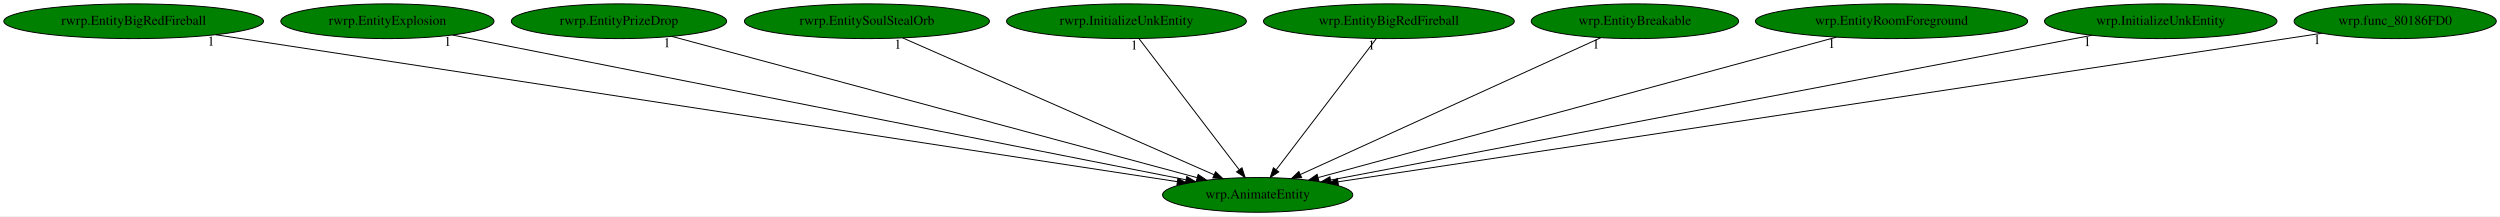
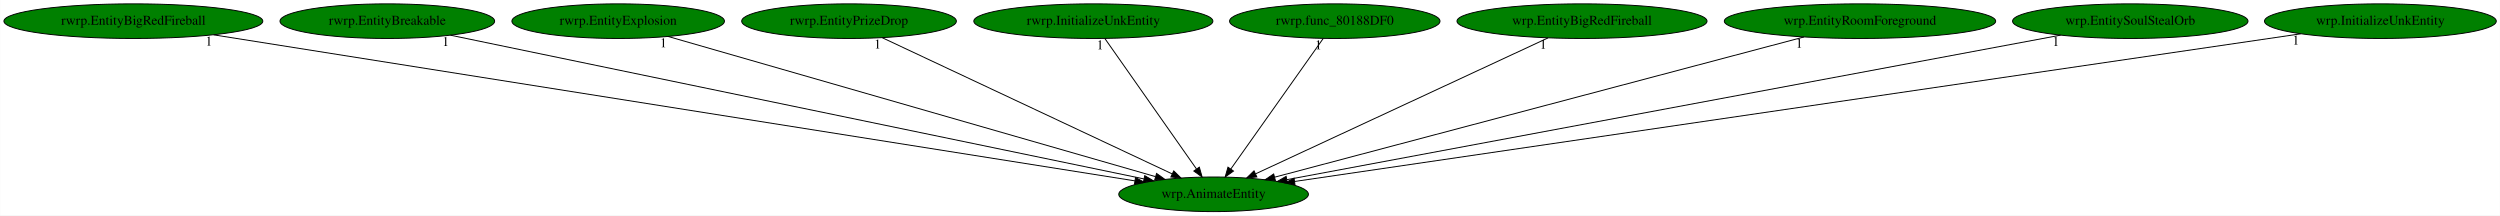
- <svg xmlns="http://www.w3.org/2000/svg" xmlns:xlink="http://www.w3.org/1999/xlink" width="2591pt" height="224pt" viewBox="0.00 0.00 2591.18 224.00">
+ <svg xmlns="http://www.w3.org/2000/svg" xmlns:xlink="http://www.w3.org/1999/xlink" width="2599pt" height="224pt" viewBox="0.00 0.00 2598.78 224.00">
  <g id="graph0" class="graph" transform="scale(1 1) rotate(0) translate(4 220)">
-     <polygon fill="white" stroke="transparent" points="-4,4 -4,-220 2587.18,-220 2587.18,4 -4,4" />
+     <polygon fill="white" stroke="transparent" points="-4,4 -4,-220 2594.78,-220 2594.78,4 -4,4" />
    <g id="node1" class="node">
-       <ellipse fill="green" stroke="black" cx="1299.54" cy="-18" rx="98.58" ry="18" />
-       <text text-anchor="middle" x="1299.54" y="-14.3" font-family="Times,serif" font-size="14.00">wrp.AnimateEntity</text>
+       <ellipse fill="green" stroke="black" cx="1257.54" cy="-18" rx="98.58" ry="18" />
+       <text text-anchor="middle" x="1257.54" y="-14.3" font-family="Times,serif" font-size="14.00">wrp.AnimateEntity</text>
    </g>
    <g id="node2" class="node">
      <g id="a_node2">
        <a xlink:href="rwrp.EntityBigRedFireball.svg" xlink:title="rwrp.EntityBigRedFireball">
          <ellipse fill="green" stroke="black" cx="134.54" cy="-198" rx="134.58" ry="18" />
          <text text-anchor="middle" x="134.54" y="-194.3" font-family="Times,serif" font-size="14.00">rwrp.EntityBigRedFireball</text>
        </a>
      </g>
    </g>
    <g id="edge1" class="edge">
-       <path fill="none" stroke="black" d="M219.73,-183.98C435.69,-150.99 1002.56,-64.37 1216.34,-31.71" />
-       <polygon fill="black" stroke="black" points="1216.9,-35.17 1226.25,-30.2 1215.84,-28.25 1216.9,-35.17" />
-       <text text-anchor="middle" x="214.73" y="-172.78" font-family="Times,serif" font-size="14.00">1</text>
+       <path fill="none" stroke="black" d="M218.03,-183.77C426.71,-150.69 969.04,-64.73 1175.82,-31.95" />
+       <polygon fill="black" stroke="black" points="1176.38,-35.41 1185.71,-30.39 1175.28,-28.49 1176.38,-35.41" />
+       <text text-anchor="middle" x="213.03" y="-172.57" font-family="Times,serif" font-size="14.00">1</text>
    </g>
    <g id="node3" class="node">
      <g id="a_node3">
-         <a xlink:href="rwrp.EntityExplosion.svg" xlink:title="rwrp.EntityExplosion">
-           <ellipse fill="green" stroke="black" cx="397.54" cy="-198" rx="110.48" ry="18" />
-           <text text-anchor="middle" x="397.54" y="-194.3" font-family="Times,serif" font-size="14.00">rwrp.EntityExplosion</text>
+         <a xlink:href="rwrp.EntityBreakable.svg" xlink:title="rwrp.EntityBreakable">
+           <ellipse fill="green" stroke="black" cx="398.54" cy="-198" rx="111.58" ry="18" />
+           <text text-anchor="middle" x="398.54" y="-194.3" font-family="Times,serif" font-size="14.00">rwrp.EntityBreakable</text>
        </a>
      </g>
    </g>
    <g id="edge2" class="edge">
-       <path fill="none" stroke="black" d="M464.97,-183.69C629.98,-151.13 1053.17,-67.62 1225.17,-33.68" />
-       <polygon fill="black" stroke="black" points="1226.02,-37.08 1235.15,-31.71 1224.66,-30.21 1226.02,-37.08" />
-       <text text-anchor="middle" x="459.97" y="-172.49" font-family="Times,serif" font-size="14.00">1</text>
+       <path fill="none" stroke="black" d="M464.16,-183.4C621.76,-150.74 1020.68,-68.08 1185.04,-34.02" />
+       <polygon fill="black" stroke="black" points="1185.97,-37.4 1195.05,-31.95 1184.55,-30.55 1185.97,-37.4" />
+       <text text-anchor="middle" x="459.16" y="-172.2" font-family="Times,serif" font-size="14.00">1</text>
    </g>
    <g id="node4" class="node">
      <g id="a_node4">
-         <a xlink:href="rwrp.EntityPrizeDrop.svg" xlink:title="rwrp.EntityPrizeDrop">
-           <ellipse fill="green" stroke="black" cx="637.54" cy="-198" rx="111.58" ry="18" />
-           <text text-anchor="middle" x="637.54" y="-194.3" font-family="Times,serif" font-size="14.00">rwrp.EntityPrizeDrop</text>
+         <a xlink:href="rwrp.EntityExplosion.svg" xlink:title="rwrp.EntityExplosion">
+           <ellipse fill="green" stroke="black" cx="638.54" cy="-198" rx="110.48" ry="18" />
+           <text text-anchor="middle" x="638.54" y="-194.3" font-family="Times,serif" font-size="14.00">rwrp.EntityExplosion</text>
        </a>
      </g>
    </g>
    <g id="edge3" class="edge">
-       <path fill="none" stroke="black" d="M692.28,-182.28C814.25,-149.49 1107.76,-70.57 1236.84,-35.86" />
-       <polygon fill="black" stroke="black" points="1237.83,-39.22 1246.58,-33.24 1236.02,-32.46 1237.83,-39.22" />
-       <text text-anchor="middle" x="687.28" y="-171.08" font-family="Times,serif" font-size="14.00">1</text>
+       <path fill="none" stroke="black" d="M690.51,-182.05C804.45,-149.29 1075.67,-71.3 1197.03,-36.4" />
+       <polygon fill="black" stroke="black" points="1198.26,-39.69 1206.9,-33.56 1196.32,-32.96 1198.26,-39.69" />
+       <text text-anchor="middle" x="685.51" y="-170.85" font-family="Times,serif" font-size="14.00">1</text>
    </g>
    <g id="node5" class="node">
      <g id="a_node5">
-         <a xlink:href="rwrp.EntitySoulStealOrb.svg" xlink:title="rwrp.EntitySoulStealOrb">
-           <ellipse fill="green" stroke="black" cx="894.54" cy="-198" rx="126.98" ry="18" />
-           <text text-anchor="middle" x="894.54" y="-194.3" font-family="Times,serif" font-size="14.00">rwrp.EntitySoulStealOrb</text>
+         <a xlink:href="rwrp.EntityPrizeDrop.svg" xlink:title="rwrp.EntityPrizeDrop">
+           <ellipse fill="green" stroke="black" cx="878.54" cy="-198" rx="111.58" ry="18" />
+           <text text-anchor="middle" x="878.54" y="-194.3" font-family="Times,serif" font-size="14.00">rwrp.EntityPrizeDrop</text>
        </a>
      </g>
    </g>
    <g id="edge4" class="edge">
-       <path fill="none" stroke="black" d="M931.55,-180.73C1005.95,-148.03 1173.4,-74.44 1254.21,-38.92" />
-       <polygon fill="black" stroke="black" points="1255.88,-42.01 1263.63,-34.78 1253.06,-35.6 1255.88,-42.01" />
-       <text text-anchor="middle" x="926.55" y="-169.53" font-family="Times,serif" font-size="14.00">1</text>
+       <path fill="none" stroke="black" d="M913.18,-180.73C982.57,-148.14 1138.47,-74.92 1214.37,-39.27" />
+       <polygon fill="black" stroke="black" points="1216.1,-42.33 1223.66,-34.91 1213.12,-35.99 1216.1,-42.33" />
+       <text text-anchor="middle" x="908.18" y="-169.53" font-family="Times,serif" font-size="14.00">1</text>
    </g>
    <g id="node6" class="node">
      <g id="a_node6">
        <a xlink:href="rwrp.InitializeUnkEntity.svg" xlink:title="rwrp.InitializeUnkEntity">
-           <ellipse fill="green" stroke="black" cx="1163.54" cy="-198" rx="124.28" ry="18" />
-           <text text-anchor="middle" x="1163.54" y="-194.3" font-family="Times,serif" font-size="14.00">rwrp.InitializeUnkEntity</text>
+           <ellipse fill="green" stroke="black" cx="1132.54" cy="-198" rx="124.28" ry="18" />
+           <text text-anchor="middle" x="1132.54" y="-194.3" font-family="Times,serif" font-size="14.00">rwrp.InitializeUnkEntity</text>
        </a>
      </g>
    </g>
    <g id="edge5" class="edge">
-       <path fill="none" stroke="black" d="M1176.58,-179.93C1200.64,-148.43 1252.14,-81.03 1280.25,-44.24" />
-       <polygon fill="black" stroke="black" points="1283.25,-46.09 1286.54,-36.02 1277.68,-41.84 1283.25,-46.09" />
-       <text text-anchor="middle" x="1171.58" y="-168.73" font-family="Times,serif" font-size="14.00">1</text>
+       <path fill="none" stroke="black" d="M1144.52,-179.93C1166.64,-148.43 1213.97,-81.03 1239.81,-44.24" />
+       <polygon fill="black" stroke="black" points="1242.71,-46.21 1245.59,-36.02 1236.98,-42.19 1242.71,-46.21" />
+       <text text-anchor="middle" x="1139.52" y="-168.73" font-family="Times,serif" font-size="14.00">1</text>
    </g>
    <g id="node7" class="node">
      <g id="a_node7">
-         <a xlink:href="wrp.EntityBigRedFireball.svg" xlink:title="wrp.EntityBigRedFireball">
-           <ellipse fill="green" stroke="black" cx="1435.54" cy="-198" rx="129.98" ry="18" />
-           <text text-anchor="middle" x="1435.54" y="-194.3" font-family="Times,serif" font-size="14.00">wrp.EntityBigRedFireball</text>
+         <a xlink:href="rwrp.func_80188DF0.svg" xlink:title="rwrp.func_80188DF0">
+           <ellipse fill="green" stroke="black" cx="1383.54" cy="-198" rx="109.38" ry="18" />
+           <text text-anchor="middle" x="1383.54" y="-194.3" font-family="Times,serif" font-size="14.00">rwrp.func_80188DF0</text>
        </a>
      </g>
    </g>
    <g id="edge6" class="edge">
-       <path fill="none" stroke="black" d="M1422.5,-179.93C1398.43,-148.43 1346.93,-81.03 1318.82,-44.24" />
-       <polygon fill="black" stroke="black" points="1321.39,-41.84 1312.54,-36.02 1315.83,-46.09 1321.39,-41.84" />
-       <text text-anchor="middle" x="1417.5" y="-168.73" font-family="Times,serif" font-size="14.00">1</text>
+       <path fill="none" stroke="black" d="M1371.46,-179.93C1349.16,-148.43 1301.45,-81.03 1275.4,-44.24" />
+       <polygon fill="black" stroke="black" points="1278.22,-42.16 1269.58,-36.02 1272.5,-46.2 1278.22,-42.16" />
+       <text text-anchor="middle" x="1366.46" y="-168.73" font-family="Times,serif" font-size="14.00">1</text>
    </g>
    <g id="node8" class="node">
      <g id="a_node8">
-         <a xlink:href="wrp.EntityBreakable.svg" xlink:title="wrp.EntityBreakable">
-           <ellipse fill="green" stroke="black" cx="1690.54" cy="-198" rx="107.48" ry="18" />
-           <text text-anchor="middle" x="1690.54" y="-194.3" font-family="Times,serif" font-size="14.00">wrp.EntityBreakable</text>
+         <a xlink:href="wrp.EntityBigRedFireball.svg" xlink:title="wrp.EntityBigRedFireball">
+           <ellipse fill="green" stroke="black" cx="1640.54" cy="-198" rx="129.98" ry="18" />
+           <text text-anchor="middle" x="1640.54" y="-194.3" font-family="Times,serif" font-size="14.00">wrp.EntityBigRedFireball</text>
        </a>
      </g>
    </g>
    <g id="edge7" class="edge">
-       <path fill="none" stroke="black" d="M1655.15,-180.89C1583.62,-148.32 1421.98,-74.74 1343.69,-39.1" />
-       <polygon fill="black" stroke="black" points="1345.12,-35.9 1334.56,-34.95 1342.22,-42.27 1345.12,-35.9" />
-       <text text-anchor="middle" x="1650.15" y="-169.69" font-family="Times,serif" font-size="14.00">1</text>
+       <path fill="none" stroke="black" d="M1605.19,-180.57C1534.96,-147.93 1378,-74.99 1301.35,-39.36" />
+       <polygon fill="black" stroke="black" points="1302.51,-36.04 1291.97,-35 1299.56,-42.39 1302.51,-36.04" />
+       <text text-anchor="middle" x="1600.19" y="-169.37" font-family="Times,serif" font-size="14.00">1</text>
    </g>
    <g id="node9" class="node">
      <g id="a_node9">
        <a xlink:href="wrp.EntityRoomForeground.svg" xlink:title="wrp.EntityRoomForeground">
-           <ellipse fill="green" stroke="black" cx="1956.54" cy="-198" rx="141.07" ry="18" />
-           <text text-anchor="middle" x="1956.54" y="-194.3" font-family="Times,serif" font-size="14.00">wrp.EntityRoomForeground</text>
+           <ellipse fill="green" stroke="black" cx="1929.54" cy="-198" rx="141.07" ry="18" />
+           <text text-anchor="middle" x="1929.54" y="-194.3" font-family="Times,serif" font-size="14.00">wrp.EntityRoomForeground</text>
        </a>
      </g>
    </g>
    <g id="edge8" class="edge">
-       <path fill="none" stroke="black" d="M1899.38,-181.52C1776.89,-148.33 1489.85,-70.56 1362.41,-36.03" />
-       <polygon fill="black" stroke="black" points="1362.98,-32.56 1352.42,-33.33 1361.15,-39.32 1362.98,-32.56" />
-       <text text-anchor="middle" x="1894.38" y="-170.32" font-family="Times,serif" font-size="14.00">1</text>
+       <path fill="none" stroke="black" d="M1871.37,-181.59C1745.98,-148.38 1451.09,-70.27 1321.04,-35.82" />
+       <polygon fill="black" stroke="black" points="1321.78,-32.4 1311.22,-33.22 1319.99,-39.16 1321.78,-32.4" />
+       <text text-anchor="middle" x="1866.37" y="-170.39" font-family="Times,serif" font-size="14.00">1</text>
    </g>
    <g id="node10" class="node">
      <g id="a_node10">
-         <a xlink:href="wrp.InitializeUnkEntity.svg" xlink:title="wrp.InitializeUnkEntity">
-           <ellipse fill="green" stroke="black" cx="2235.54" cy="-198" rx="120.48" ry="18" />
-           <text text-anchor="middle" x="2235.54" y="-194.3" font-family="Times,serif" font-size="14.00">wrp.InitializeUnkEntity</text>
+         <a xlink:href="wrp.EntitySoulStealOrb.svg" xlink:title="wrp.EntitySoulStealOrb">
+           <ellipse fill="green" stroke="black" cx="2210.54" cy="-198" rx="122.38" ry="18" />
+           <text text-anchor="middle" x="2210.54" y="-194.3" font-family="Times,serif" font-size="14.00">wrp.EntitySoulStealOrb</text>
        </a>
      </g>
    </g>
    <g id="edge9" class="edge">
-       <path fill="none" stroke="black" d="M2164.42,-183.47C1991.89,-150.67 1552.35,-67.08 1375.22,-33.39" />
-       <polygon fill="black" stroke="black" points="1375.68,-29.92 1365.2,-31.49 1374.37,-36.79 1375.68,-29.92" />
-       <text text-anchor="middle" x="2159.42" y="-172.27" font-family="Times,serif" font-size="14.00">1</text>
+       <path fill="none" stroke="black" d="M2138.13,-183.47C1962.17,-150.61 1513.41,-66.79 1333.67,-33.22" />
+       <polygon fill="black" stroke="black" points="1334.24,-29.77 1323.77,-31.37 1332.96,-36.65 1334.24,-29.77" />
+       <text text-anchor="middle" x="2133.13" y="-172.27" font-family="Times,serif" font-size="14.00">1</text>
    </g>
    <g id="node11" class="node">
      <g id="a_node11">
-         <a xlink:href="wrp.func_80186FD0.svg" xlink:title="wrp.func_80186FD0">
-           <ellipse fill="green" stroke="black" cx="2478.54" cy="-198" rx="104.78" ry="18" />
-           <text text-anchor="middle" x="2478.54" y="-194.3" font-family="Times,serif" font-size="14.00">wrp.func_80186FD0</text>
+         <a xlink:href="wrp.InitializeUnkEntity.svg" xlink:title="wrp.InitializeUnkEntity">
+           <ellipse fill="green" stroke="black" cx="2470.54" cy="-198" rx="120.48" ry="18" />
+           <text text-anchor="middle" x="2470.54" y="-194.3" font-family="Times,serif" font-size="14.00">wrp.InitializeUnkEntity</text>
        </a>
      </g>
    </g>
    <g id="edge10" class="edge">
-       <path fill="none" stroke="black" d="M2402.54,-185.53C2192,-153.74 1602.27,-64.7 1383.02,-31.6" />
-       <polygon fill="black" stroke="black" points="1383.27,-28.1 1372.86,-30.07 1382.23,-35.02 1383.27,-28.1" />
-       <text text-anchor="middle" x="2397.54" y="-174.33" font-family="Times,serif" font-size="14.00">1</text>
+       <path fill="none" stroke="black" d="M2387.64,-184.84C2166.52,-152.39 1564.41,-64.03 1341.77,-31.36" />
+       <polygon fill="black" stroke="black" points="1342.18,-27.88 1331.77,-29.89 1341.16,-34.81 1342.18,-27.88" />
+       <text text-anchor="middle" x="2382.64" y="-173.64" font-family="Times,serif" font-size="14.00">1</text>
    </g>
  </g>
</svg>
